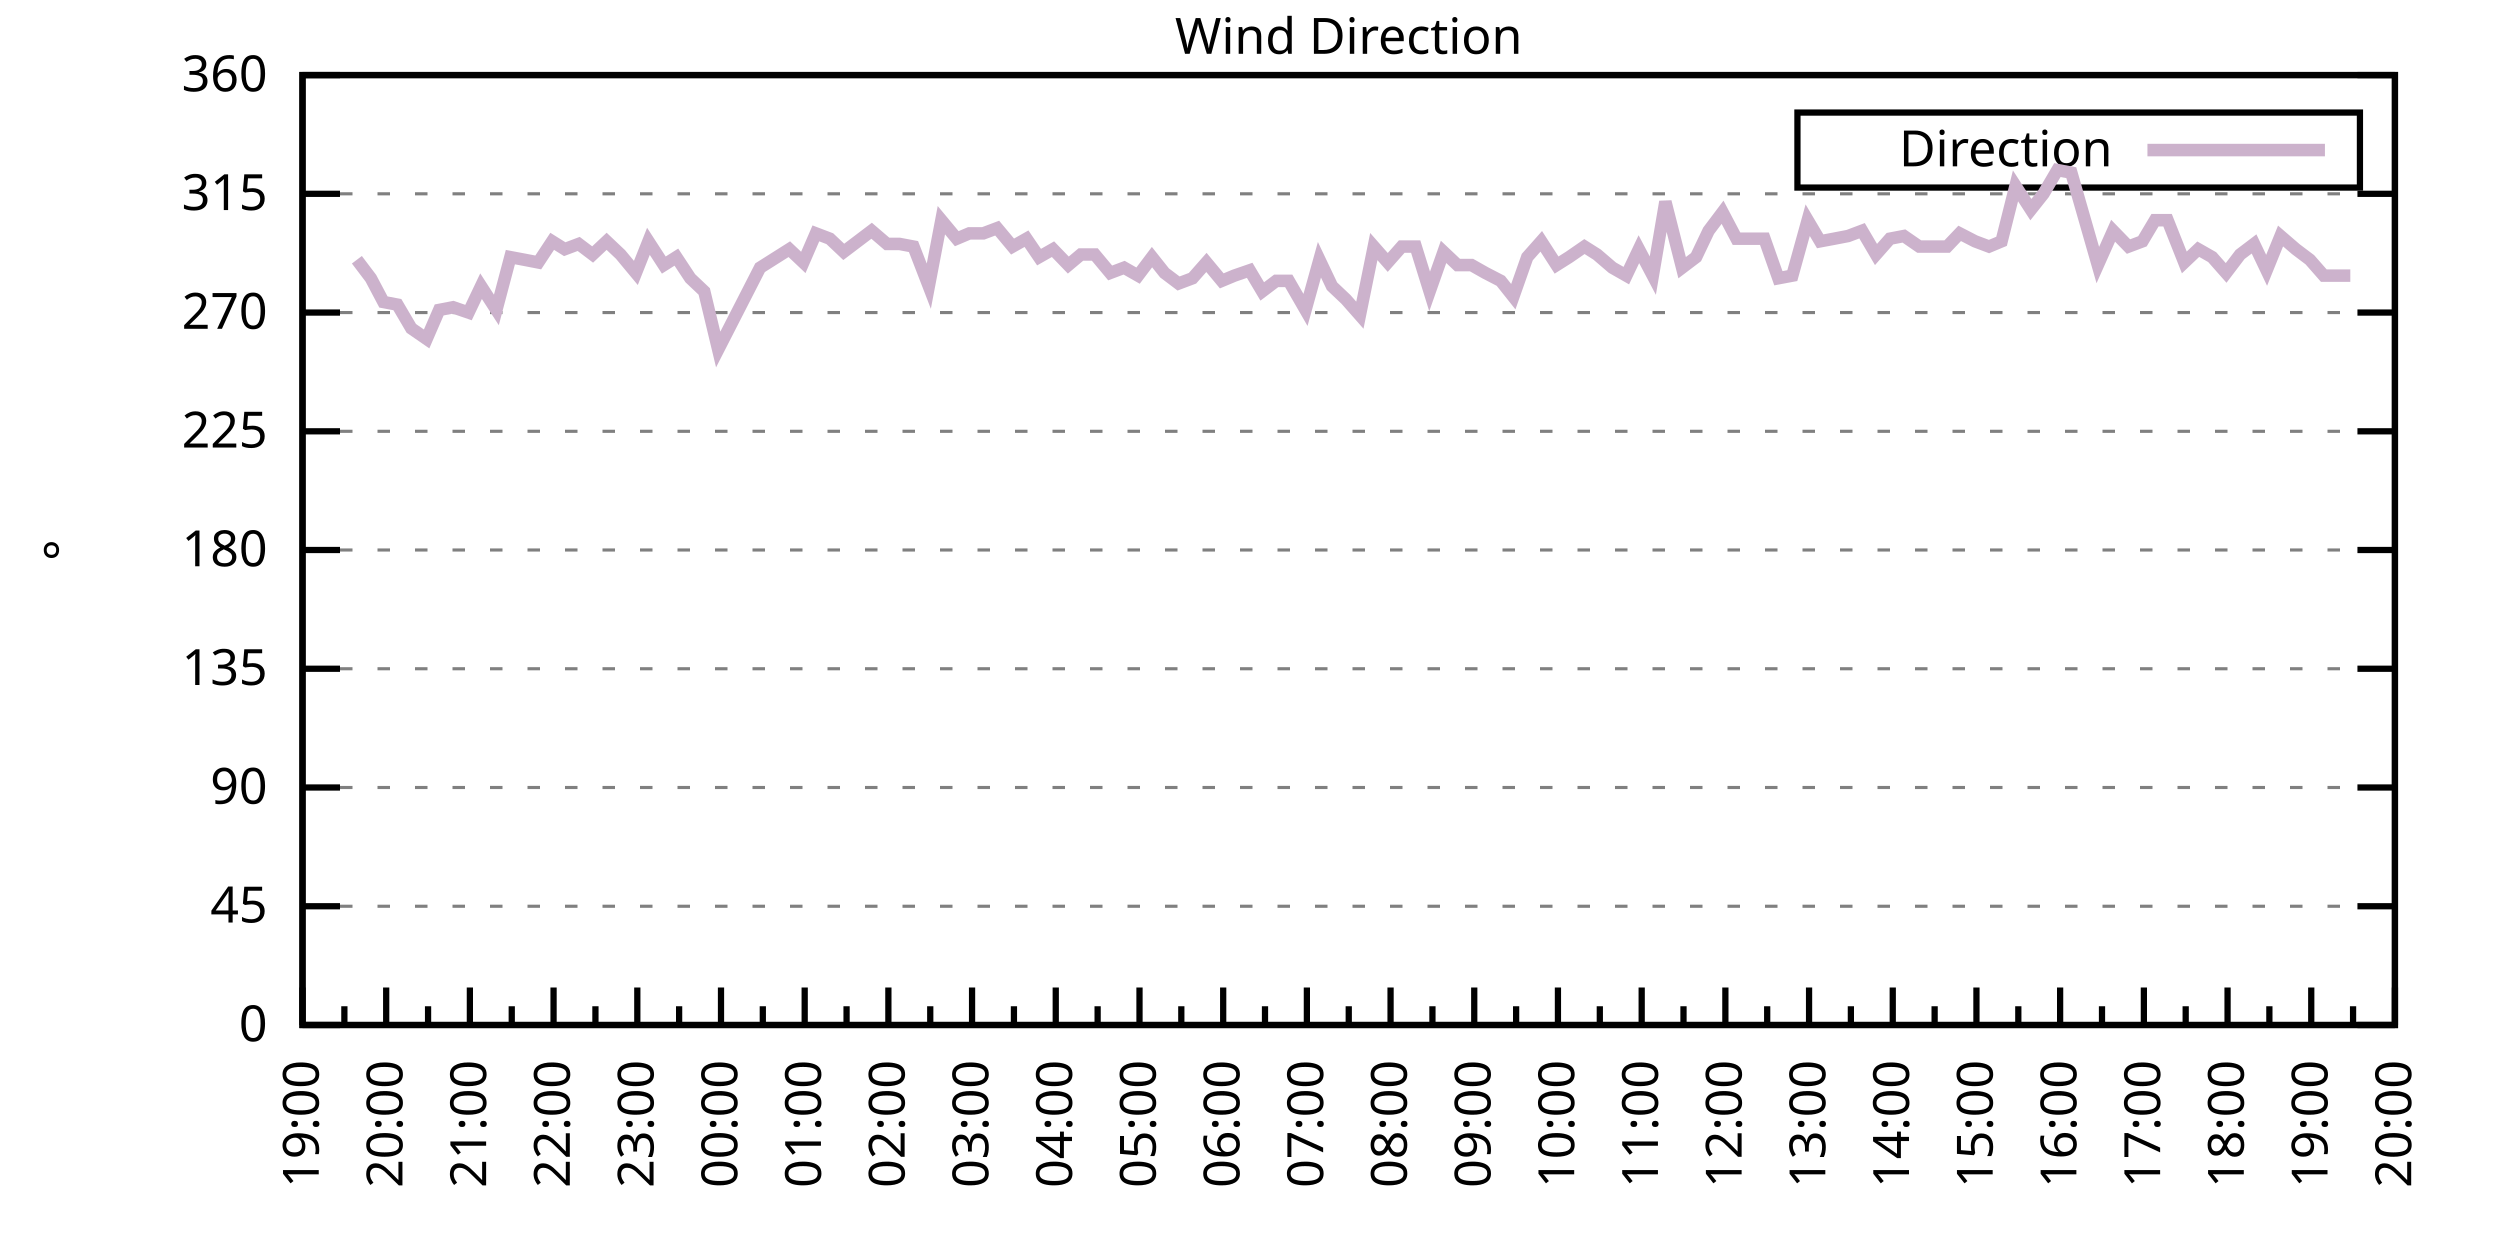
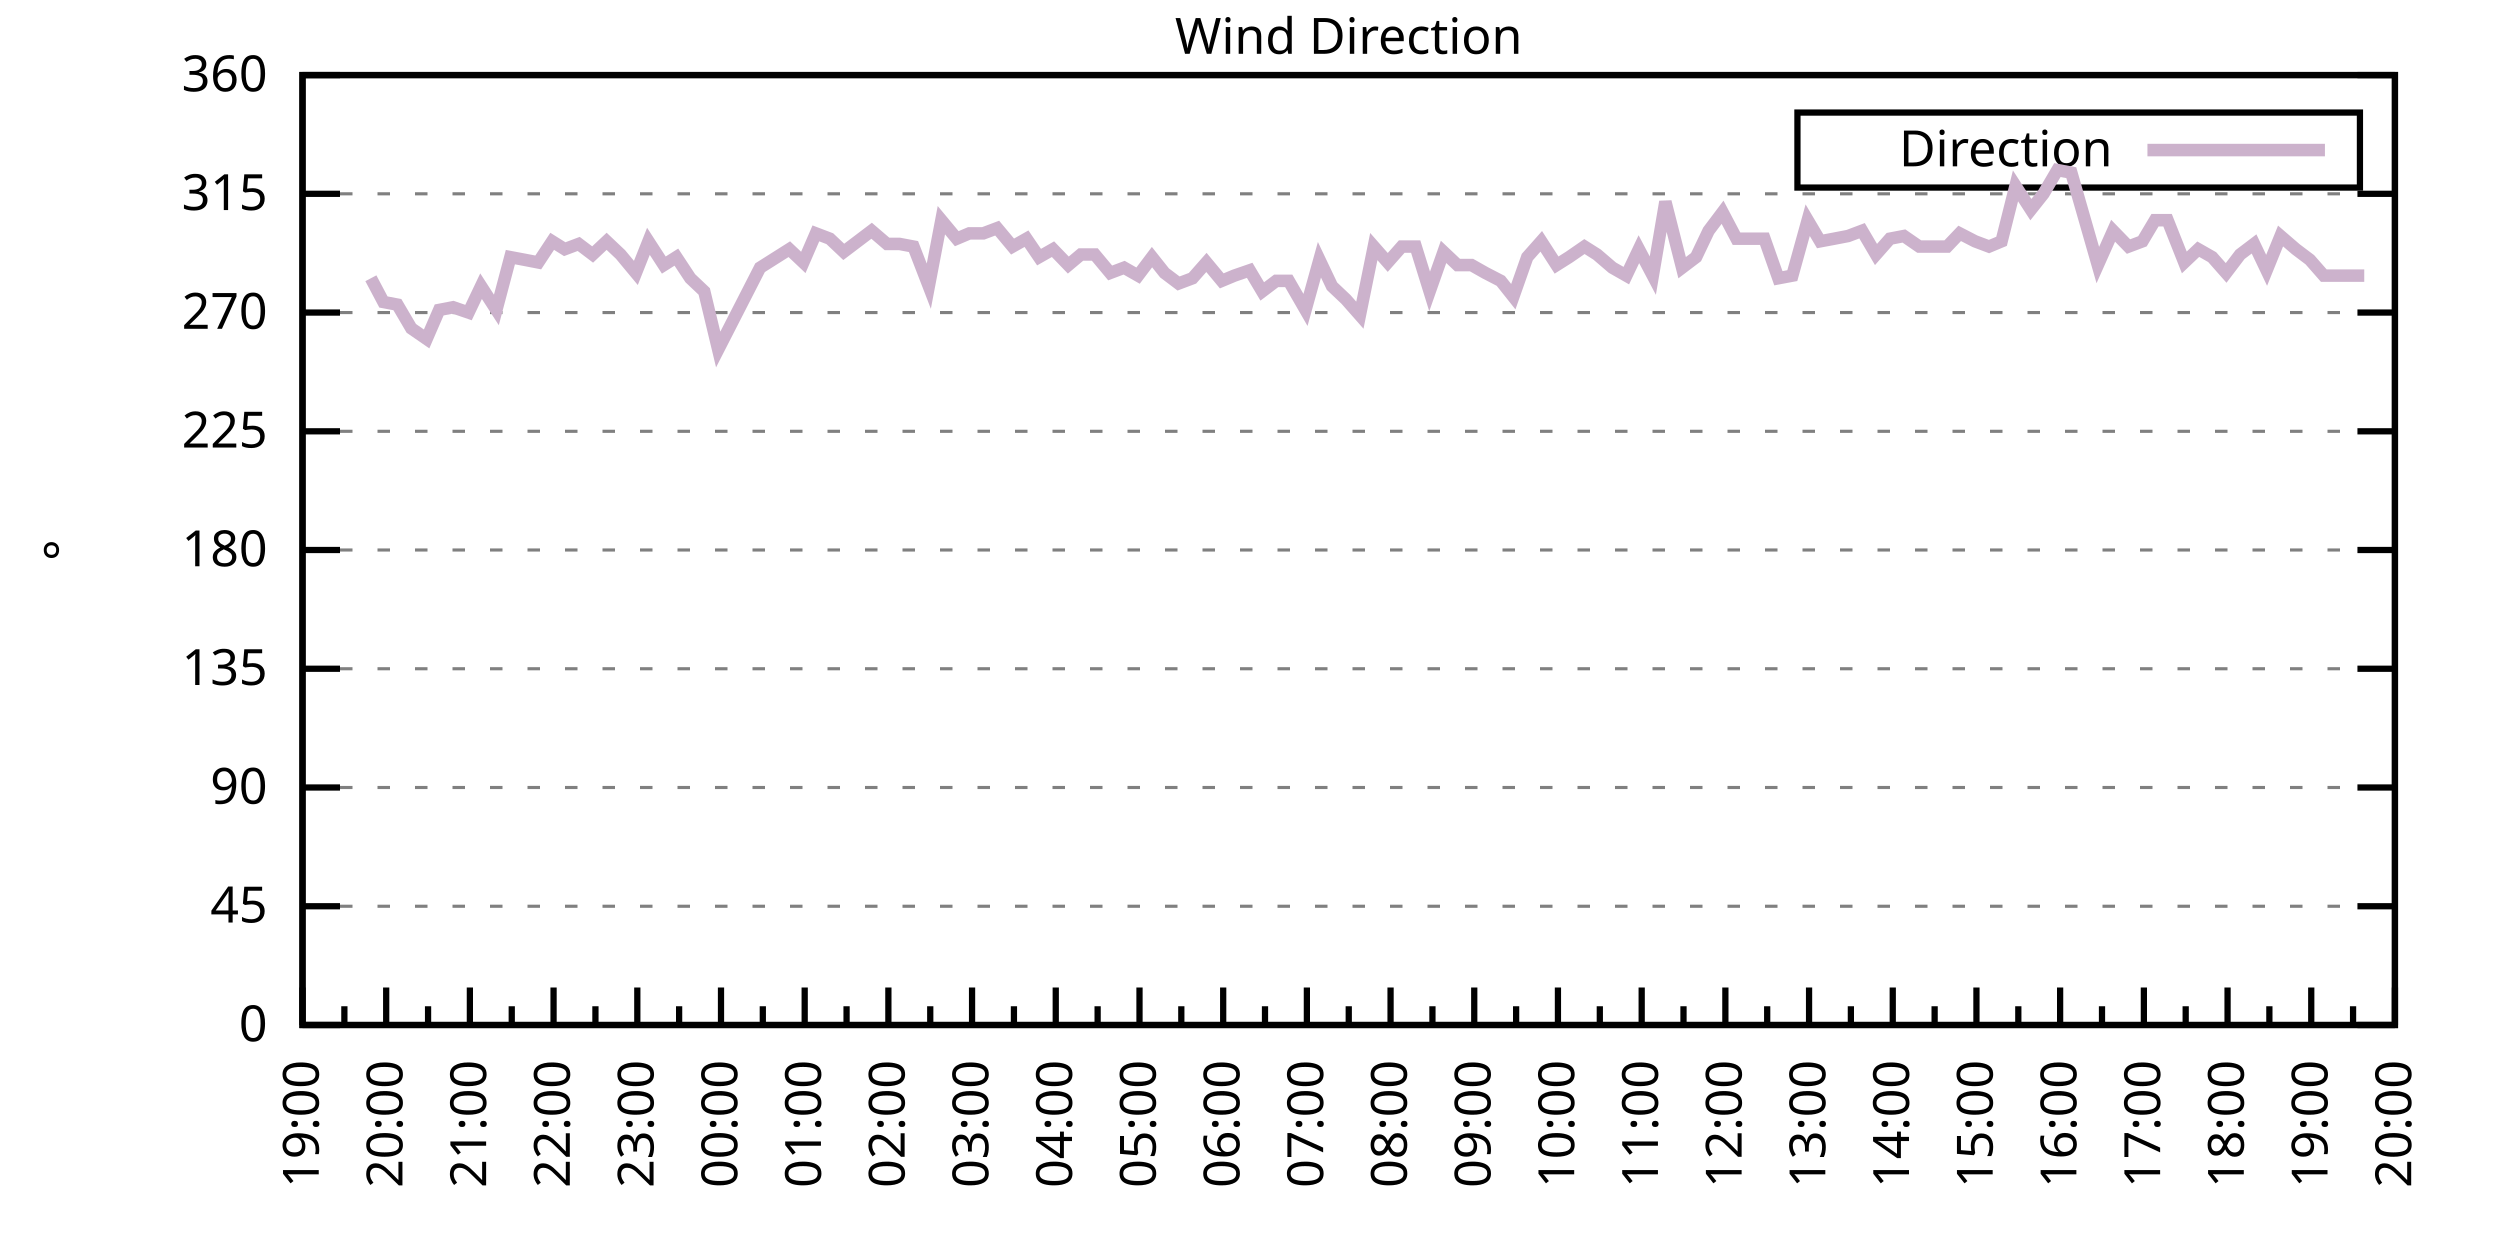
<svg xmlns="http://www.w3.org/2000/svg" xmlns:xlink="http://www.w3.org/1999/xlink" width="400" height="200" viewBox="0 0 400 200">
  <g id="gnuplot_canvas">
    <rect x="0" y="0" width="400" height="200" fill="none" />
    <defs>
      <circle id="gpDot" r="0.5" stroke-width="0.5" stroke="currentColor" />
      <path id="gpPt0" stroke-width="0.333" stroke="currentColor" d="M-1,0 h2 M0,-1 v2" />
      <path id="gpPt1" stroke-width="0.333" stroke="currentColor" d="M-1,-1 L1,1 M1,-1 L-1,1" />
      <path id="gpPt2" stroke-width="0.333" stroke="currentColor" d="M-1,0 L1,0 M0,-1 L0,1 M-1,-1 L1,1 M-1,1 L1,-1" />
      <rect id="gpPt3" stroke-width="0.333" stroke="currentColor" x="-1" y="-1" width="2" height="2" />
      <rect id="gpPt4" stroke-width="0.333" stroke="currentColor" fill="currentColor" x="-1" y="-1" width="2" height="2" />
      <circle id="gpPt5" stroke-width="0.333" stroke="currentColor" cx="0" cy="0" r="1" />
      <use xlink:href="#gpPt5" id="gpPt6" fill="currentColor" stroke="none" />
      <path id="gpPt7" stroke-width="0.333" stroke="currentColor" d="M0,-1.33 L-1.33,0.67 L1.33,0.67 z" />
      <use xlink:href="#gpPt7" id="gpPt8" fill="currentColor" stroke="none" />
      <use xlink:href="#gpPt7" id="gpPt9" stroke="currentColor" transform="rotate(180)" />
      <use xlink:href="#gpPt9" id="gpPt10" fill="currentColor" stroke="none" />
      <use xlink:href="#gpPt3" id="gpPt11" stroke="currentColor" transform="rotate(45)" />
      <use xlink:href="#gpPt11" id="gpPt12" fill="currentColor" stroke="none" />
      <path id="gpPt13" stroke-width="0.333" stroke="currentColor" d="M0,1.330 L1.265,0.411 L0.782,-1.067 L-0.782,-1.076 L-1.265,0.411 z" />
      <use xlink:href="#gpPt13" id="gpPt14" fill="currentColor" stroke="none" />
      <filter id="textbox" filterUnits="objectBoundingBox" x="0" y="0" height="1" width="1">
        <feFlood flood-color="white" flood-opacity="1" result="bgnd" />
        <feComposite in="SourceGraphic" in2="bgnd" operator="atop" />
      </filter>
      <filter id="greybox" filterUnits="objectBoundingBox" x="0" y="0" height="1" width="1">
        <feFlood flood-color="lightgrey" flood-opacity="1" result="grey" />
        <feComposite in="SourceGraphic" in2="grey" operator="atop" />
      </filter>
    </defs>
    <g fill="none" color="white" stroke="currentColor" stroke-width="1.00" stroke-linecap="butt" stroke-linejoin="miter">
</g>
    <g fill="none" color="black" stroke="currentColor" stroke-width="1.00" stroke-linecap="butt" stroke-linejoin="miter">
      <g stroke="none" shape-rendering="crispEdges">
        <polygon fill="rgb(255, 255, 255)" points="48.40,164.00 383.18,164.00 383.18,12.02 48.40,12.02 " />
      </g>
    </g>
    <g fill="none" color="black" stroke="currentColor" stroke-width="1.00" stroke-linecap="butt" stroke-linejoin="miter">
</g>
    <g fill="none" color="black" stroke="black" stroke-width="0.50" stroke-linecap="butt" stroke-linejoin="miter">
</g>
    <g fill="none" color="gray" stroke="currentColor" stroke-width="0.50" stroke-linecap="butt" stroke-linejoin="miter">
      <path stroke="gray" stroke-dasharray="2,4" class="gridline" d="M48.40,164.00 L383.19,164.00  " />
    </g>
    <g fill="none" color="gray" stroke="gray" stroke-width="1.00" stroke-linecap="butt" stroke-linejoin="miter">
</g>
    <g fill="none" color="black" stroke="currentColor" stroke-width="1.00" stroke-linecap="butt" stroke-linejoin="miter">
      <path stroke="black" d="M48.40,164.00 L54.40,164.00 M383.19,164.00 L377.19,164.00  " />
      <g transform="translate(42.80,166.60)" stroke="none" fill="black" font-family="Sans" font-size="8.00" text-anchor="end">
        <text>
          <tspan font-family="Sans"> 0</tspan>
        </text>
      </g>
    </g>
    <g fill="none" color="black" stroke="currentColor" stroke-width="1.00" stroke-linecap="butt" stroke-linejoin="miter">
</g>
    <g fill="none" color="black" stroke="black" stroke-width="0.50" stroke-linecap="butt" stroke-linejoin="miter">
</g>
    <g fill="none" color="gray" stroke="currentColor" stroke-width="0.50" stroke-linecap="butt" stroke-linejoin="miter">
      <path stroke="gray" stroke-dasharray="2,4" class="gridline" d="M48.40,145.00 L383.19,145.00  " />
    </g>
    <g fill="none" color="gray" stroke="gray" stroke-width="1.00" stroke-linecap="butt" stroke-linejoin="miter">
</g>
    <g fill="none" color="black" stroke="currentColor" stroke-width="1.00" stroke-linecap="butt" stroke-linejoin="miter">
      <path stroke="black" d="M48.40,145.00 L54.40,145.00 M383.19,145.00 L377.19,145.00  " />
      <g transform="translate(42.80,147.60)" stroke="none" fill="black" font-family="Sans" font-size="8.00" text-anchor="end">
        <text>
          <tspan font-family="Sans"> 45</tspan>
        </text>
      </g>
    </g>
    <g fill="none" color="black" stroke="currentColor" stroke-width="1.00" stroke-linecap="butt" stroke-linejoin="miter">
</g>
    <g fill="none" color="black" stroke="black" stroke-width="0.50" stroke-linecap="butt" stroke-linejoin="miter">
</g>
    <g fill="none" color="gray" stroke="currentColor" stroke-width="0.50" stroke-linecap="butt" stroke-linejoin="miter">
      <path stroke="gray" stroke-dasharray="2,4" class="gridline" d="M48.40,126.00 L383.19,126.00  " />
    </g>
    <g fill="none" color="gray" stroke="gray" stroke-width="1.00" stroke-linecap="butt" stroke-linejoin="miter">
</g>
    <g fill="none" color="black" stroke="currentColor" stroke-width="1.00" stroke-linecap="butt" stroke-linejoin="miter">
      <path stroke="black" d="M48.40,126.00 L54.40,126.00 M383.19,126.00 L377.19,126.00  " />
      <g transform="translate(42.80,128.60)" stroke="none" fill="black" font-family="Sans" font-size="8.00" text-anchor="end">
        <text>
          <tspan font-family="Sans"> 90</tspan>
        </text>
      </g>
    </g>
    <g fill="none" color="black" stroke="currentColor" stroke-width="1.00" stroke-linecap="butt" stroke-linejoin="miter">
</g>
    <g fill="none" color="black" stroke="black" stroke-width="0.50" stroke-linecap="butt" stroke-linejoin="miter">
</g>
    <g fill="none" color="gray" stroke="currentColor" stroke-width="0.50" stroke-linecap="butt" stroke-linejoin="miter">
      <path stroke="gray" stroke-dasharray="2,4" class="gridline" d="M48.40,107.00 L383.19,107.00  " />
    </g>
    <g fill="none" color="gray" stroke="gray" stroke-width="1.00" stroke-linecap="butt" stroke-linejoin="miter">
</g>
    <g fill="none" color="black" stroke="currentColor" stroke-width="1.00" stroke-linecap="butt" stroke-linejoin="miter">
      <path stroke="black" d="M48.40,107.00 L54.40,107.00 M383.19,107.00 L377.19,107.00  " />
      <g transform="translate(42.80,109.60)" stroke="none" fill="black" font-family="Sans" font-size="8.00" text-anchor="end">
        <text>
          <tspan font-family="Sans"> 135</tspan>
        </text>
      </g>
    </g>
    <g fill="none" color="black" stroke="currentColor" stroke-width="1.00" stroke-linecap="butt" stroke-linejoin="miter">
</g>
    <g fill="none" color="black" stroke="black" stroke-width="0.50" stroke-linecap="butt" stroke-linejoin="miter">
</g>
    <g fill="none" color="gray" stroke="currentColor" stroke-width="0.50" stroke-linecap="butt" stroke-linejoin="miter">
      <path stroke="gray" stroke-dasharray="2,4" class="gridline" d="M48.40,88.00 L383.19,88.00  " />
    </g>
    <g fill="none" color="gray" stroke="gray" stroke-width="1.00" stroke-linecap="butt" stroke-linejoin="miter">
</g>
    <g fill="none" color="black" stroke="currentColor" stroke-width="1.00" stroke-linecap="butt" stroke-linejoin="miter">
      <path stroke="black" d="M48.40,88.00 L54.40,88.00 M383.19,88.00 L377.19,88.00  " />
      <g transform="translate(42.80,90.60)" stroke="none" fill="black" font-family="Sans" font-size="8.00" text-anchor="end">
        <text>
          <tspan font-family="Sans"> 180</tspan>
        </text>
      </g>
    </g>
    <g fill="none" color="black" stroke="currentColor" stroke-width="1.00" stroke-linecap="butt" stroke-linejoin="miter">
</g>
    <g fill="none" color="black" stroke="black" stroke-width="0.50" stroke-linecap="butt" stroke-linejoin="miter">
</g>
    <g fill="none" color="gray" stroke="currentColor" stroke-width="0.50" stroke-linecap="butt" stroke-linejoin="miter">
      <path stroke="gray" stroke-dasharray="2,4" class="gridline" d="M48.40,69.01 L383.19,69.01  " />
    </g>
    <g fill="none" color="gray" stroke="gray" stroke-width="1.00" stroke-linecap="butt" stroke-linejoin="miter">
</g>
    <g fill="none" color="black" stroke="currentColor" stroke-width="1.00" stroke-linecap="butt" stroke-linejoin="miter">
      <path stroke="black" d="M48.40,69.01 L54.40,69.01 M383.19,69.01 L377.19,69.01  " />
      <g transform="translate(42.80,71.61)" stroke="none" fill="black" font-family="Sans" font-size="8.00" text-anchor="end">
        <text>
          <tspan font-family="Sans"> 225</tspan>
        </text>
      </g>
    </g>
    <g fill="none" color="black" stroke="currentColor" stroke-width="1.00" stroke-linecap="butt" stroke-linejoin="miter">
</g>
    <g fill="none" color="black" stroke="black" stroke-width="0.50" stroke-linecap="butt" stroke-linejoin="miter">
</g>
    <g fill="none" color="gray" stroke="currentColor" stroke-width="0.50" stroke-linecap="butt" stroke-linejoin="miter">
      <path stroke="gray" stroke-dasharray="2,4" class="gridline" d="M48.40,50.01 L383.19,50.01  " />
    </g>
    <g fill="none" color="gray" stroke="gray" stroke-width="1.00" stroke-linecap="butt" stroke-linejoin="miter">
</g>
    <g fill="none" color="black" stroke="currentColor" stroke-width="1.00" stroke-linecap="butt" stroke-linejoin="miter">
      <path stroke="black" d="M48.40,50.01 L54.40,50.01 M383.19,50.01 L377.19,50.01  " />
      <g transform="translate(42.80,52.61)" stroke="none" fill="black" font-family="Sans" font-size="8.00" text-anchor="end">
        <text>
          <tspan font-family="Sans"> 270</tspan>
        </text>
      </g>
    </g>
    <g fill="none" color="black" stroke="currentColor" stroke-width="1.00" stroke-linecap="butt" stroke-linejoin="miter">
</g>
    <g fill="none" color="black" stroke="black" stroke-width="0.50" stroke-linecap="butt" stroke-linejoin="miter">
</g>
    <g fill="none" color="gray" stroke="currentColor" stroke-width="0.50" stroke-linecap="butt" stroke-linejoin="miter">
      <path stroke="gray" stroke-dasharray="2,4" class="gridline" d="M48.40,31.01 L383.19,31.01  " />
    </g>
    <g fill="none" color="gray" stroke="gray" stroke-width="1.00" stroke-linecap="butt" stroke-linejoin="miter">
</g>
    <g fill="none" color="black" stroke="currentColor" stroke-width="1.00" stroke-linecap="butt" stroke-linejoin="miter">
      <path stroke="black" d="M48.40,31.01 L54.40,31.01 M383.19,31.01 L377.19,31.01  " />
      <g transform="translate(42.80,33.61)" stroke="none" fill="black" font-family="Sans" font-size="8.00" text-anchor="end">
        <text>
          <tspan font-family="Sans"> 315</tspan>
        </text>
      </g>
    </g>
    <g fill="none" color="black" stroke="currentColor" stroke-width="1.00" stroke-linecap="butt" stroke-linejoin="miter">
</g>
    <g fill="none" color="black" stroke="black" stroke-width="0.50" stroke-linecap="butt" stroke-linejoin="miter">
</g>
    <g fill="none" color="gray" stroke="currentColor" stroke-width="0.50" stroke-linecap="butt" stroke-linejoin="miter">
      <path stroke="gray" stroke-dasharray="2,4" class="gridline" d="M48.40,12.01 L383.19,12.01  " />
    </g>
    <g fill="none" color="gray" stroke="gray" stroke-width="1.00" stroke-linecap="butt" stroke-linejoin="miter">
</g>
    <g fill="none" color="black" stroke="currentColor" stroke-width="1.00" stroke-linecap="butt" stroke-linejoin="miter">
      <path stroke="black" d="M48.40,12.01 L54.40,12.01 M383.19,12.01 L377.19,12.01  " />
      <g transform="translate(42.80,14.61)" stroke="none" fill="black" font-family="Sans" font-size="8.00" text-anchor="end">
        <text>
          <tspan font-family="Sans"> 360</tspan>
        </text>
      </g>
    </g>
    <g fill="none" color="black" stroke="currentColor" stroke-width="1.00" stroke-linecap="butt" stroke-linejoin="miter">
      <path stroke="black" d="M48.40,164.00 L48.40,158.00  " />
      <g transform="translate(51.00,169.60) rotate(270)" stroke="none" fill="black" font-family="Sans" font-size="8.00" text-anchor="end">
        <text>
          <tspan font-family="Sans">19:00</tspan>
        </text>
      </g>
    </g>
    <g fill="none" color="black" stroke="currentColor" stroke-width="1.00" stroke-linecap="butt" stroke-linejoin="miter">
      <path stroke="black" d="M55.10,164.00 L55.10,161.00 M61.79,164.00 L61.79,158.00  " />
      <g transform="translate(64.39,169.60) rotate(270)" stroke="none" fill="black" font-family="Sans" font-size="8.00" text-anchor="end">
        <text>
          <tspan font-family="Sans">20:00</tspan>
        </text>
      </g>
    </g>
    <g fill="none" color="black" stroke="currentColor" stroke-width="1.00" stroke-linecap="butt" stroke-linejoin="miter">
      <path stroke="black" d="M68.49,164.00 L68.49,161.00 M75.18,164.00 L75.18,158.00  " />
      <g transform="translate(77.78,169.60) rotate(270)" stroke="none" fill="black" font-family="Sans" font-size="8.00" text-anchor="end">
        <text>
          <tspan font-family="Sans">21:00</tspan>
        </text>
      </g>
    </g>
    <g fill="none" color="black" stroke="currentColor" stroke-width="1.00" stroke-linecap="butt" stroke-linejoin="miter">
      <path stroke="black" d="M81.88,164.00 L81.88,161.00 M88.57,164.00 L88.57,158.00  " />
      <g transform="translate(91.17,169.60) rotate(270)" stroke="none" fill="black" font-family="Sans" font-size="8.00" text-anchor="end">
        <text>
          <tspan font-family="Sans">22:00</tspan>
        </text>
      </g>
    </g>
    <g fill="none" color="black" stroke="currentColor" stroke-width="1.00" stroke-linecap="butt" stroke-linejoin="miter">
      <path stroke="black" d="M95.27,164.00 L95.27,161.00 M101.97,164.00 L101.97,158.00  " />
      <g transform="translate(104.57,169.60) rotate(270)" stroke="none" fill="black" font-family="Sans" font-size="8.00" text-anchor="end">
        <text>
          <tspan font-family="Sans">23:00</tspan>
        </text>
      </g>
    </g>
    <g fill="none" color="black" stroke="currentColor" stroke-width="1.00" stroke-linecap="butt" stroke-linejoin="miter">
      <path stroke="black" d="M108.66,164.00 L108.66,161.00 M115.36,164.00 L115.36,158.00  " />
      <g transform="translate(117.96,169.60) rotate(270)" stroke="none" fill="black" font-family="Sans" font-size="8.00" text-anchor="end">
        <text>
          <tspan font-family="Sans">00:00</tspan>
        </text>
      </g>
    </g>
    <g fill="none" color="black" stroke="currentColor" stroke-width="1.00" stroke-linecap="butt" stroke-linejoin="miter">
      <path stroke="black" d="M122.05,164.00 L122.05,161.00 M128.75,164.00 L128.75,158.00  " />
      <g transform="translate(131.35,169.60) rotate(270)" stroke="none" fill="black" font-family="Sans" font-size="8.00" text-anchor="end">
        <text>
          <tspan font-family="Sans">01:00</tspan>
        </text>
      </g>
    </g>
    <g fill="none" color="black" stroke="currentColor" stroke-width="1.00" stroke-linecap="butt" stroke-linejoin="miter">
      <path stroke="black" d="M135.45,164.00 L135.45,161.00 M142.14,164.00 L142.14,158.00  " />
      <g transform="translate(144.74,169.60) rotate(270)" stroke="none" fill="black" font-family="Sans" font-size="8.00" text-anchor="end">
        <text>
          <tspan font-family="Sans">02:00</tspan>
        </text>
      </g>
    </g>
    <g fill="none" color="black" stroke="currentColor" stroke-width="1.00" stroke-linecap="butt" stroke-linejoin="miter">
      <path stroke="black" d="M148.84,164.00 L148.84,161.00 M155.53,164.00 L155.53,158.00  " />
      <g transform="translate(158.13,169.60) rotate(270)" stroke="none" fill="black" font-family="Sans" font-size="8.00" text-anchor="end">
        <text>
          <tspan font-family="Sans">03:00</tspan>
        </text>
      </g>
    </g>
    <g fill="none" color="black" stroke="currentColor" stroke-width="1.00" stroke-linecap="butt" stroke-linejoin="miter">
      <path stroke="black" d="M162.23,164.00 L162.23,161.00 M168.92,164.00 L168.92,158.00  " />
      <g transform="translate(171.52,169.60) rotate(270)" stroke="none" fill="black" font-family="Sans" font-size="8.00" text-anchor="end">
        <text>
          <tspan font-family="Sans">04:00</tspan>
        </text>
      </g>
    </g>
    <g fill="none" color="black" stroke="currentColor" stroke-width="1.00" stroke-linecap="butt" stroke-linejoin="miter">
      <path stroke="black" d="M175.62,164.00 L175.62,161.00 M182.32,164.00 L182.32,158.00  " />
      <g transform="translate(184.92,169.60) rotate(270)" stroke="none" fill="black" font-family="Sans" font-size="8.00" text-anchor="end">
        <text>
          <tspan font-family="Sans">05:00</tspan>
        </text>
      </g>
    </g>
    <g fill="none" color="black" stroke="currentColor" stroke-width="1.00" stroke-linecap="butt" stroke-linejoin="miter">
      <path stroke="black" d="M189.01,164.00 L189.01,161.00 M195.71,164.00 L195.71,158.00  " />
      <g transform="translate(198.31,169.60) rotate(270)" stroke="none" fill="black" font-family="Sans" font-size="8.00" text-anchor="end">
        <text>
          <tspan font-family="Sans">06:00</tspan>
        </text>
      </g>
    </g>
    <g fill="none" color="black" stroke="currentColor" stroke-width="1.00" stroke-linecap="butt" stroke-linejoin="miter">
      <path stroke="black" d="M202.40,164.00 L202.40,161.00 M209.10,164.00 L209.10,158.00  " />
      <g transform="translate(211.70,169.60) rotate(270)" stroke="none" fill="black" font-family="Sans" font-size="8.00" text-anchor="end">
        <text>
          <tspan font-family="Sans">07:00</tspan>
        </text>
      </g>
    </g>
    <g fill="none" color="black" stroke="currentColor" stroke-width="1.00" stroke-linecap="butt" stroke-linejoin="miter">
      <path stroke="black" d="M215.80,164.00 L215.80,161.00 M222.49,164.00 L222.49,158.00  " />
      <g transform="translate(225.09,169.60) rotate(270)" stroke="none" fill="black" font-family="Sans" font-size="8.00" text-anchor="end">
        <text>
          <tspan font-family="Sans">08:00</tspan>
        </text>
      </g>
    </g>
    <g fill="none" color="black" stroke="currentColor" stroke-width="1.00" stroke-linecap="butt" stroke-linejoin="miter">
      <path stroke="black" d="M229.19,164.00 L229.19,161.00 M235.88,164.00 L235.88,158.00  " />
      <g transform="translate(238.48,169.60) rotate(270)" stroke="none" fill="black" font-family="Sans" font-size="8.00" text-anchor="end">
        <text>
          <tspan font-family="Sans">09:00</tspan>
        </text>
      </g>
    </g>
    <g fill="none" color="black" stroke="currentColor" stroke-width="1.00" stroke-linecap="butt" stroke-linejoin="miter">
      <path stroke="black" d="M242.58,164.00 L242.58,161.00 M249.27,164.00 L249.27,158.00  " />
      <g transform="translate(251.87,169.60) rotate(270)" stroke="none" fill="black" font-family="Sans" font-size="8.00" text-anchor="end">
        <text>
          <tspan font-family="Sans">10:00</tspan>
        </text>
      </g>
    </g>
    <g fill="none" color="black" stroke="currentColor" stroke-width="1.00" stroke-linecap="butt" stroke-linejoin="miter">
      <path stroke="black" d="M255.97,164.00 L255.97,161.00 M262.67,164.00 L262.67,158.00  " />
      <g transform="translate(265.27,169.60) rotate(270)" stroke="none" fill="black" font-family="Sans" font-size="8.00" text-anchor="end">
        <text>
          <tspan font-family="Sans">11:00</tspan>
        </text>
      </g>
    </g>
    <g fill="none" color="black" stroke="currentColor" stroke-width="1.00" stroke-linecap="butt" stroke-linejoin="miter">
      <path stroke="black" d="M269.36,164.00 L269.36,161.00 M276.06,164.00 L276.06,158.00  " />
      <g transform="translate(278.66,169.60) rotate(270)" stroke="none" fill="black" font-family="Sans" font-size="8.00" text-anchor="end">
        <text>
          <tspan font-family="Sans">12:00</tspan>
        </text>
      </g>
    </g>
    <g fill="none" color="black" stroke="currentColor" stroke-width="1.00" stroke-linecap="butt" stroke-linejoin="miter">
      <path stroke="black" d="M282.75,164.00 L282.75,161.00 M289.45,164.00 L289.45,158.00  " />
      <g transform="translate(292.05,169.60) rotate(270)" stroke="none" fill="black" font-family="Sans" font-size="8.00" text-anchor="end">
        <text>
          <tspan font-family="Sans">13:00</tspan>
        </text>
      </g>
    </g>
    <g fill="none" color="black" stroke="currentColor" stroke-width="1.00" stroke-linecap="butt" stroke-linejoin="miter">
      <path stroke="black" d="M296.14,164.00 L296.14,161.00 M302.84,164.00 L302.84,158.00  " />
      <g transform="translate(305.44,169.60) rotate(270)" stroke="none" fill="black" font-family="Sans" font-size="8.00" text-anchor="end">
        <text>
          <tspan font-family="Sans">14:00</tspan>
        </text>
      </g>
    </g>
    <g fill="none" color="black" stroke="currentColor" stroke-width="1.00" stroke-linecap="butt" stroke-linejoin="miter">
      <path stroke="black" d="M309.54,164.00 L309.54,161.00 M316.23,164.00 L316.23,158.00  " />
      <g transform="translate(318.83,169.60) rotate(270)" stroke="none" fill="black" font-family="Sans" font-size="8.00" text-anchor="end">
        <text>
          <tspan font-family="Sans">15:00</tspan>
        </text>
      </g>
    </g>
    <g fill="none" color="black" stroke="currentColor" stroke-width="1.00" stroke-linecap="butt" stroke-linejoin="miter">
      <path stroke="black" d="M322.93,164.00 L322.93,161.00 M329.62,164.00 L329.62,158.00  " />
      <g transform="translate(332.22,169.60) rotate(270)" stroke="none" fill="black" font-family="Sans" font-size="8.00" text-anchor="end">
        <text>
          <tspan font-family="Sans">16:00</tspan>
        </text>
      </g>
    </g>
    <g fill="none" color="black" stroke="currentColor" stroke-width="1.00" stroke-linecap="butt" stroke-linejoin="miter">
      <path stroke="black" d="M336.32,164.00 L336.32,161.00 M343.02,164.00 L343.02,158.00  " />
      <g transform="translate(345.62,169.60) rotate(270)" stroke="none" fill="black" font-family="Sans" font-size="8.00" text-anchor="end">
        <text>
          <tspan font-family="Sans">17:00</tspan>
        </text>
      </g>
    </g>
    <g fill="none" color="black" stroke="currentColor" stroke-width="1.00" stroke-linecap="butt" stroke-linejoin="miter">
      <path stroke="black" d="M349.71,164.00 L349.71,161.00 M356.41,164.00 L356.41,158.00  " />
      <g transform="translate(359.01,169.60) rotate(270)" stroke="none" fill="black" font-family="Sans" font-size="8.00" text-anchor="end">
        <text>
          <tspan font-family="Sans">18:00</tspan>
        </text>
      </g>
    </g>
    <g fill="none" color="black" stroke="currentColor" stroke-width="1.00" stroke-linecap="butt" stroke-linejoin="miter">
      <path stroke="black" d="M363.10,164.00 L363.10,161.00 M369.80,164.00 L369.80,158.00  " />
      <g transform="translate(372.40,169.60) rotate(270)" stroke="none" fill="black" font-family="Sans" font-size="8.00" text-anchor="end">
        <text>
          <tspan font-family="Sans">19:00</tspan>
        </text>
      </g>
    </g>
    <g fill="none" color="black" stroke="currentColor" stroke-width="1.00" stroke-linecap="butt" stroke-linejoin="miter">
      <path stroke="black" d="M376.49,164.00 L376.49,161.00 M383.19,164.00 L383.19,158.00  " />
      <g transform="translate(385.79,169.60) rotate(270)" stroke="none" fill="black" font-family="Sans" font-size="8.00" text-anchor="end">
        <text>
          <tspan font-family="Sans">20:00</tspan>
        </text>
      </g>
    </g>
    <g fill="none" color="black" stroke="currentColor" stroke-width="1.00" stroke-linecap="butt" stroke-linejoin="miter">
</g>
    <g fill="none" color="black" stroke="currentColor" stroke-width="1.00" stroke-linecap="butt" stroke-linejoin="miter">
      <path stroke="black" d="M48.40,12.01 L48.40,164.00 L383.19,164.00 L383.19,12.01 L48.40,12.01 Z  " />
    </g>
    <g fill="none" color="black" stroke="currentColor" stroke-width="1.00" stroke-linecap="butt" stroke-linejoin="miter">
      <g transform="translate(12.80,88.01) rotate(270)" stroke="none" fill="black" font-family="Sans" font-size="8.00" text-anchor="middle">
        <text>
          <tspan font-family="Sans">°</tspan>
        </text>
      </g>
    </g>
    <g fill="none" color="black" stroke="currentColor" stroke-width="1.00" stroke-linecap="butt" stroke-linejoin="miter">
</g>
    <g fill="none" color="black" stroke="currentColor" stroke-width="1.00" stroke-linecap="butt" stroke-linejoin="miter">
      <path stroke="black" d="M287.59,30.01 L287.59,18.01 L377.59,18.01 L377.59,30.01 L287.59,30.01 Z  " />
    </g>
    <g id="Wind_direction_plot_1">
      <g fill="none" color="white" stroke="black" stroke-width="2.00" stroke-linecap="butt" stroke-linejoin="miter">
</g>
      <g fill="none" color="black" stroke="currentColor" stroke-width="2.00" stroke-linecap="butt" stroke-linejoin="miter">
        <g transform="translate(337.99,26.61)" stroke="none" fill="black" font-family="Sans" font-size="8.00" text-anchor="end">
          <text>
            <tspan font-family="Sans">Direction</tspan>
          </text>
        </g>
      </g>
      <g fill="none" color="black" stroke="currentColor" stroke-width="2.00" stroke-linecap="butt" stroke-linejoin="miter">
-         <path stroke="rgb(204, 178, 204)" d="M343.59,24.01 L371.99,24.01 M57.10,41.56 L59.34,44.52 L61.35,48.32 L63.58,48.74 L65.81,52.54 L68.26,54.23   L70.27,49.59 L72.50,49.16 L74.96,50.01 L76.97,45.79 L79.42,49.59 L81.66,41.14 L83.89,41.56 L86.12,41.99   L88.35,38.61 L90.36,39.87 L92.59,39.03 L94.82,40.72 L97.06,38.61 L99.29,40.72 L101.74,43.67 L103.75,38.61   L106.21,42.41 L108.22,41.14 L110.45,44.52 L112.68,46.63 L114.91,55.92 L121.61,42.83 L126.29,39.87 L128.53,41.99   L130.54,37.34 L132.77,38.19 L135.00,40.30 L139.46,36.92 L141.92,39.03 L143.93,39.03 L146.16,39.45 L148.61,45.79   L150.62,35.23 L153.08,38.19 L155.09,37.34 L157.32,37.34 L159.55,36.50 L162.01,39.45 L164.24,38.19 L166.25,41.14   L168.48,39.87 L170.93,42.41 L172.94,40.72 L175.17,40.72 L177.63,43.67 L179.86,42.83 L182.09,44.10 L184.32,41.14   L186.33,43.67 L188.57,45.36 L190.80,44.52 L193.03,41.99 L195.48,44.94 L197.49,44.10 L199.95,43.25 L201.96,46.63   L204.19,44.94 L206.20,44.94 L208.88,49.59 L211.11,41.56 L213.12,45.79 L215.35,47.90 L217.58,50.43 L219.81,39.45   L222.04,41.99 L224.28,39.45 L226.51,39.45 L228.74,46.63 L230.97,40.30 L233.20,42.41 L235.44,42.41 L237.67,43.67   L240.12,44.94 L242.13,47.47 L244.36,41.14 L246.60,38.61 L249.05,42.41 L251.06,41.14 L253.51,39.45 L255.52,40.72   L257.98,42.83 L260.21,44.10 L262.22,39.87 L264.45,44.10 L266.46,32.28 L269.14,42.83 L271.37,41.14 L273.38,36.92   L275.61,33.96 L277.84,38.19 L280.07,38.19 L282.31,38.19 L284.54,44.52 L286.77,44.10 L289.23,35.23 L291.23,38.61   L293.47,38.19 L295.70,37.76 L297.93,36.92 L300.16,40.72 L302.39,38.19 L304.63,37.76 L307.08,39.45 L309.31,39.45   L311.54,39.45 L313.55,37.34 L316.01,38.61 L318.24,39.45 L320.25,38.61 L322.48,29.74 L324.94,33.54 L326.95,31.01   L329.18,27.21 L331.41,27.63 L335.65,42.41 L338.10,36.92 L340.56,39.45 L342.79,38.61 L344.80,35.23 L346.81,35.23   L349.49,41.99 L351.72,39.87 L353.95,41.14 L356.18,43.67 L358.42,40.72 L360.65,39.03 L362.66,43.25 L364.89,37.76   L367.34,39.87 L369.58,41.56 L371.81,44.10 L373.82,44.10 L376.05,44.10  " />
+         <path stroke="rgb(204, 178, 204)" d="M343.59,24.01 L371.99,24.01 M59.34,44.52 L61.35,48.32 L63.58,48.74 L65.81,52.54 L68.26,54.23 L70.27,49.59   L72.50,49.16 L74.96,50.01 L76.97,45.79 L79.42,49.59 L81.66,41.14 L83.89,41.56 L86.12,41.99 L88.35,38.61   L90.36,39.87 L92.59,39.03 L94.82,40.72 L97.06,38.61 L99.29,40.72 L101.74,43.67 L103.75,38.61 L106.21,42.41   L108.22,41.14 L110.45,44.52 L112.68,46.63 L114.91,55.92 L121.61,42.83 L126.29,39.87 L128.53,41.99 L130.54,37.34   L132.77,38.19 L135.00,40.30 L139.46,36.92 L141.92,39.03 L143.93,39.03 L146.16,39.45 L148.61,45.79 L150.62,35.23   L153.08,38.19 L155.09,37.34 L157.32,37.34 L159.55,36.50 L162.01,39.45 L164.24,38.19 L166.25,41.14 L168.48,39.87   L170.93,42.41 L172.94,40.72 L175.17,40.72 L177.63,43.67 L179.86,42.83 L182.09,44.10 L184.32,41.14 L186.33,43.67   L188.57,45.36 L190.80,44.52 L193.03,41.99 L195.48,44.94 L197.49,44.10 L199.95,43.25 L201.96,46.63 L204.19,44.94   L206.20,44.94 L208.88,49.59 L211.11,41.56 L213.12,45.79 L215.35,47.90 L217.58,50.43 L219.81,39.45 L222.04,41.99   L224.28,39.45 L226.51,39.45 L228.74,46.63 L230.97,40.30 L233.20,42.41 L235.44,42.41 L237.67,43.67 L240.12,44.94   L242.13,47.47 L244.36,41.14 L246.60,38.61 L249.05,42.41 L251.06,41.14 L253.51,39.45 L255.52,40.72 L257.98,42.83   L260.21,44.10 L262.22,39.87 L264.45,44.10 L266.46,32.28 L269.14,42.83 L271.37,41.14 L273.38,36.92 L275.61,33.96   L277.84,38.19 L280.07,38.19 L282.31,38.19 L284.54,44.52 L286.77,44.10 L289.23,35.23 L291.23,38.61 L293.47,38.19   L295.70,37.76 L297.93,36.92 L300.16,40.72 L302.39,38.19 L304.63,37.76 L307.08,39.45 L309.31,39.45 L311.54,39.45   L313.55,37.34 L316.01,38.61 L318.24,39.45 L320.25,38.61 L322.48,29.74 L324.94,33.54 L326.95,31.01 L329.18,27.21   L331.41,27.63 L335.65,42.41 L338.10,36.92 L340.56,39.45 L342.79,38.61 L344.80,35.23 L346.81,35.23 L349.49,41.99   L351.72,39.87 L353.95,41.14 L356.18,43.67 L358.42,40.72 L360.65,39.03 L362.66,43.25 L364.89,37.76 L367.34,39.87   L369.58,41.56 L371.81,44.10 L373.82,44.10 L376.05,44.10 L378.28,44.10  " />
      </g>
    </g>
    <g fill="none" color="black" stroke="currentColor" stroke-width="2.00" stroke-linecap="butt" stroke-linejoin="miter">
</g>
    <g fill="none" color="black" stroke="black" stroke-width="1.00" stroke-linecap="butt" stroke-linejoin="miter">
</g>
    <g fill="none" color="black" stroke="currentColor" stroke-width="1.00" stroke-linecap="butt" stroke-linejoin="miter">
      <path stroke="black" d="M48.40,12.01 L48.40,164.00 L383.19,164.00 L383.19,12.01 L48.40,12.01 Z  " />
    </g>
    <g fill="none" color="black" stroke="currentColor" stroke-width="1.00" stroke-linecap="butt" stroke-linejoin="miter">
      <g transform="translate(215.79,8.61)" stroke="none" fill="black" font-family="Sans" font-size="8.00" text-anchor="middle">
        <text>
          <tspan font-family="Sans">Wind Direction</tspan>
        </text>
      </g>
    </g>
    <g fill="none" color="black" stroke="currentColor" stroke-width="1.00" stroke-linecap="butt" stroke-linejoin="miter">
</g>
  </g>
</svg>
